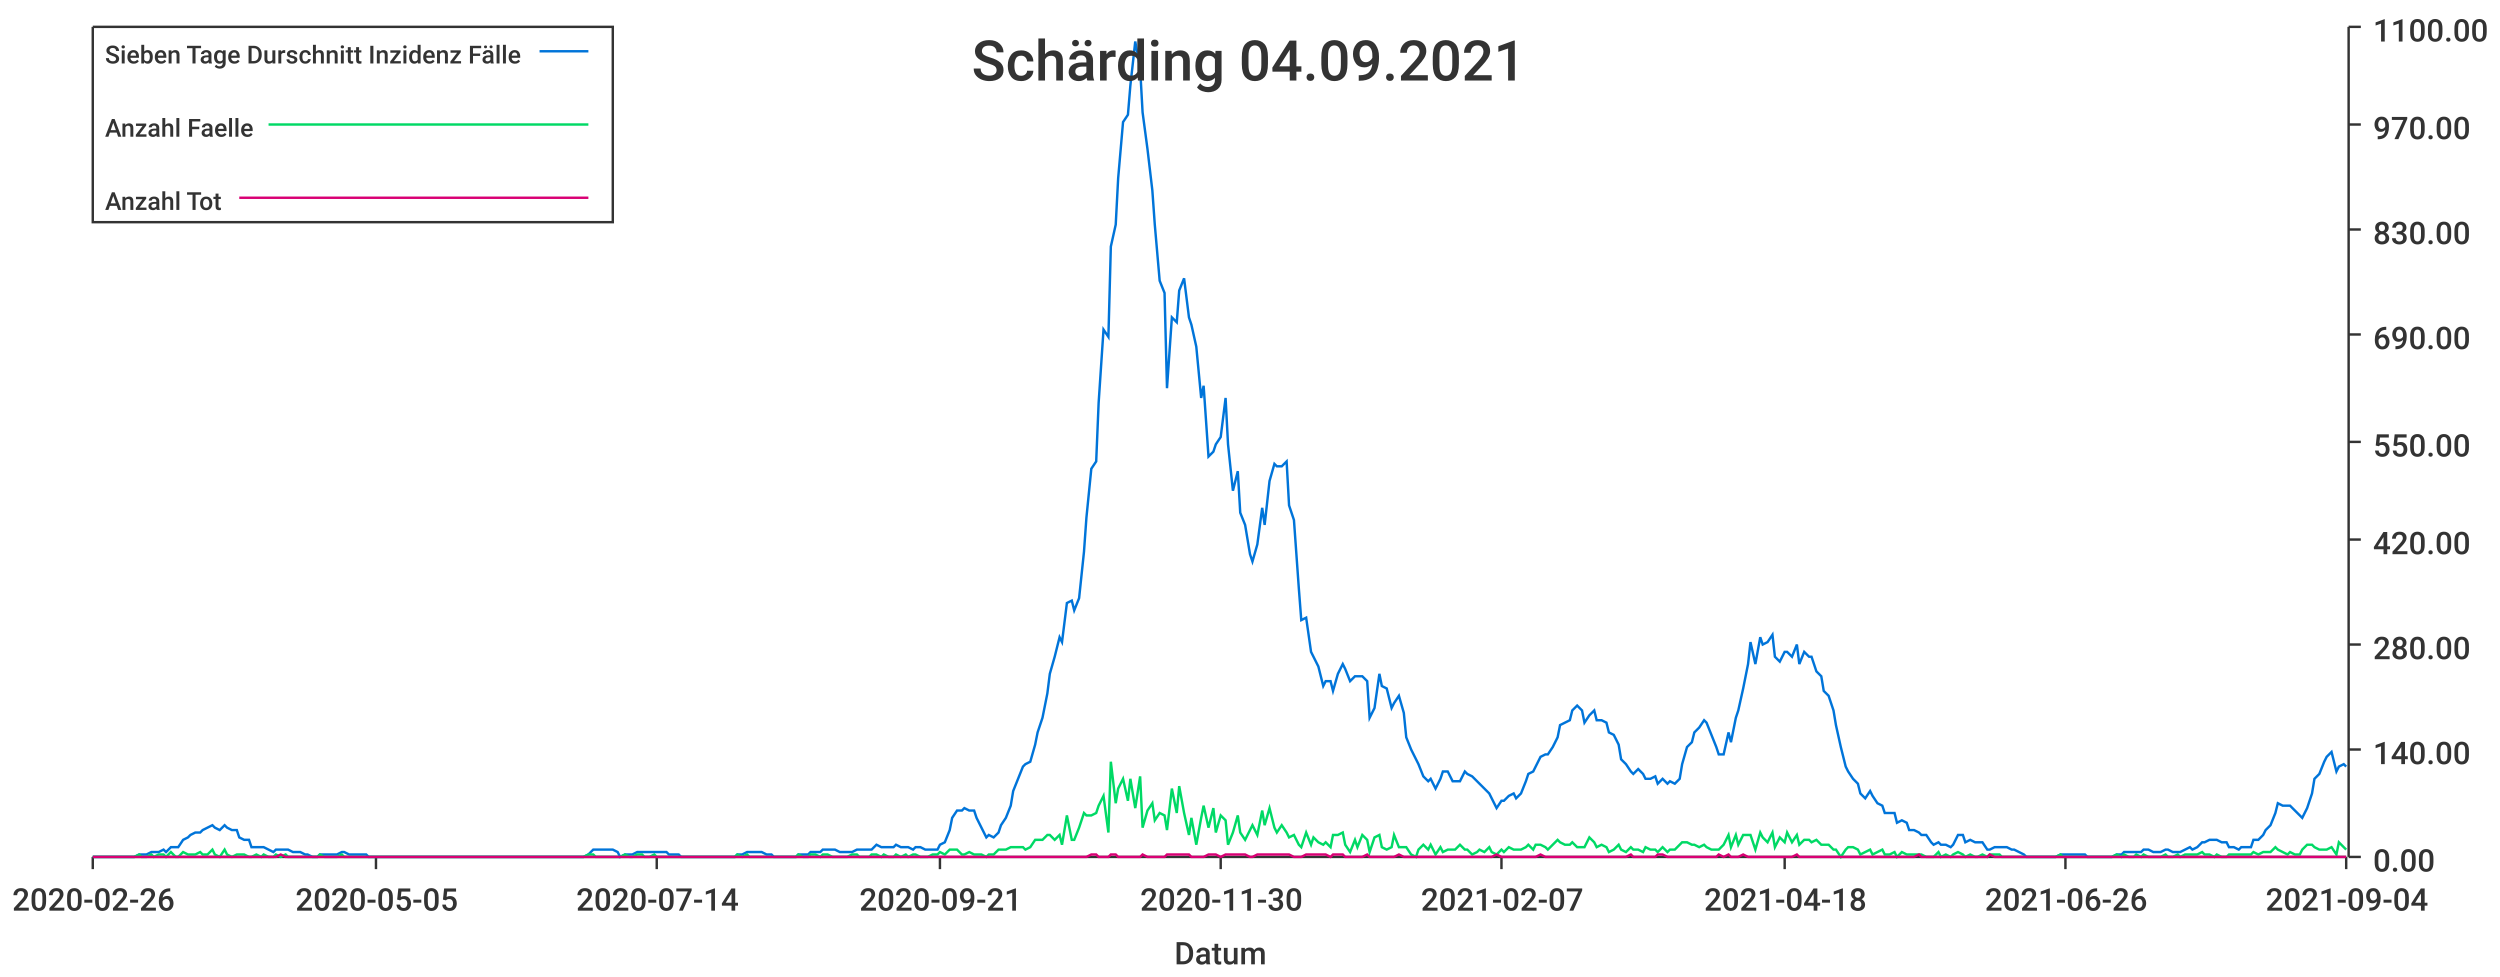
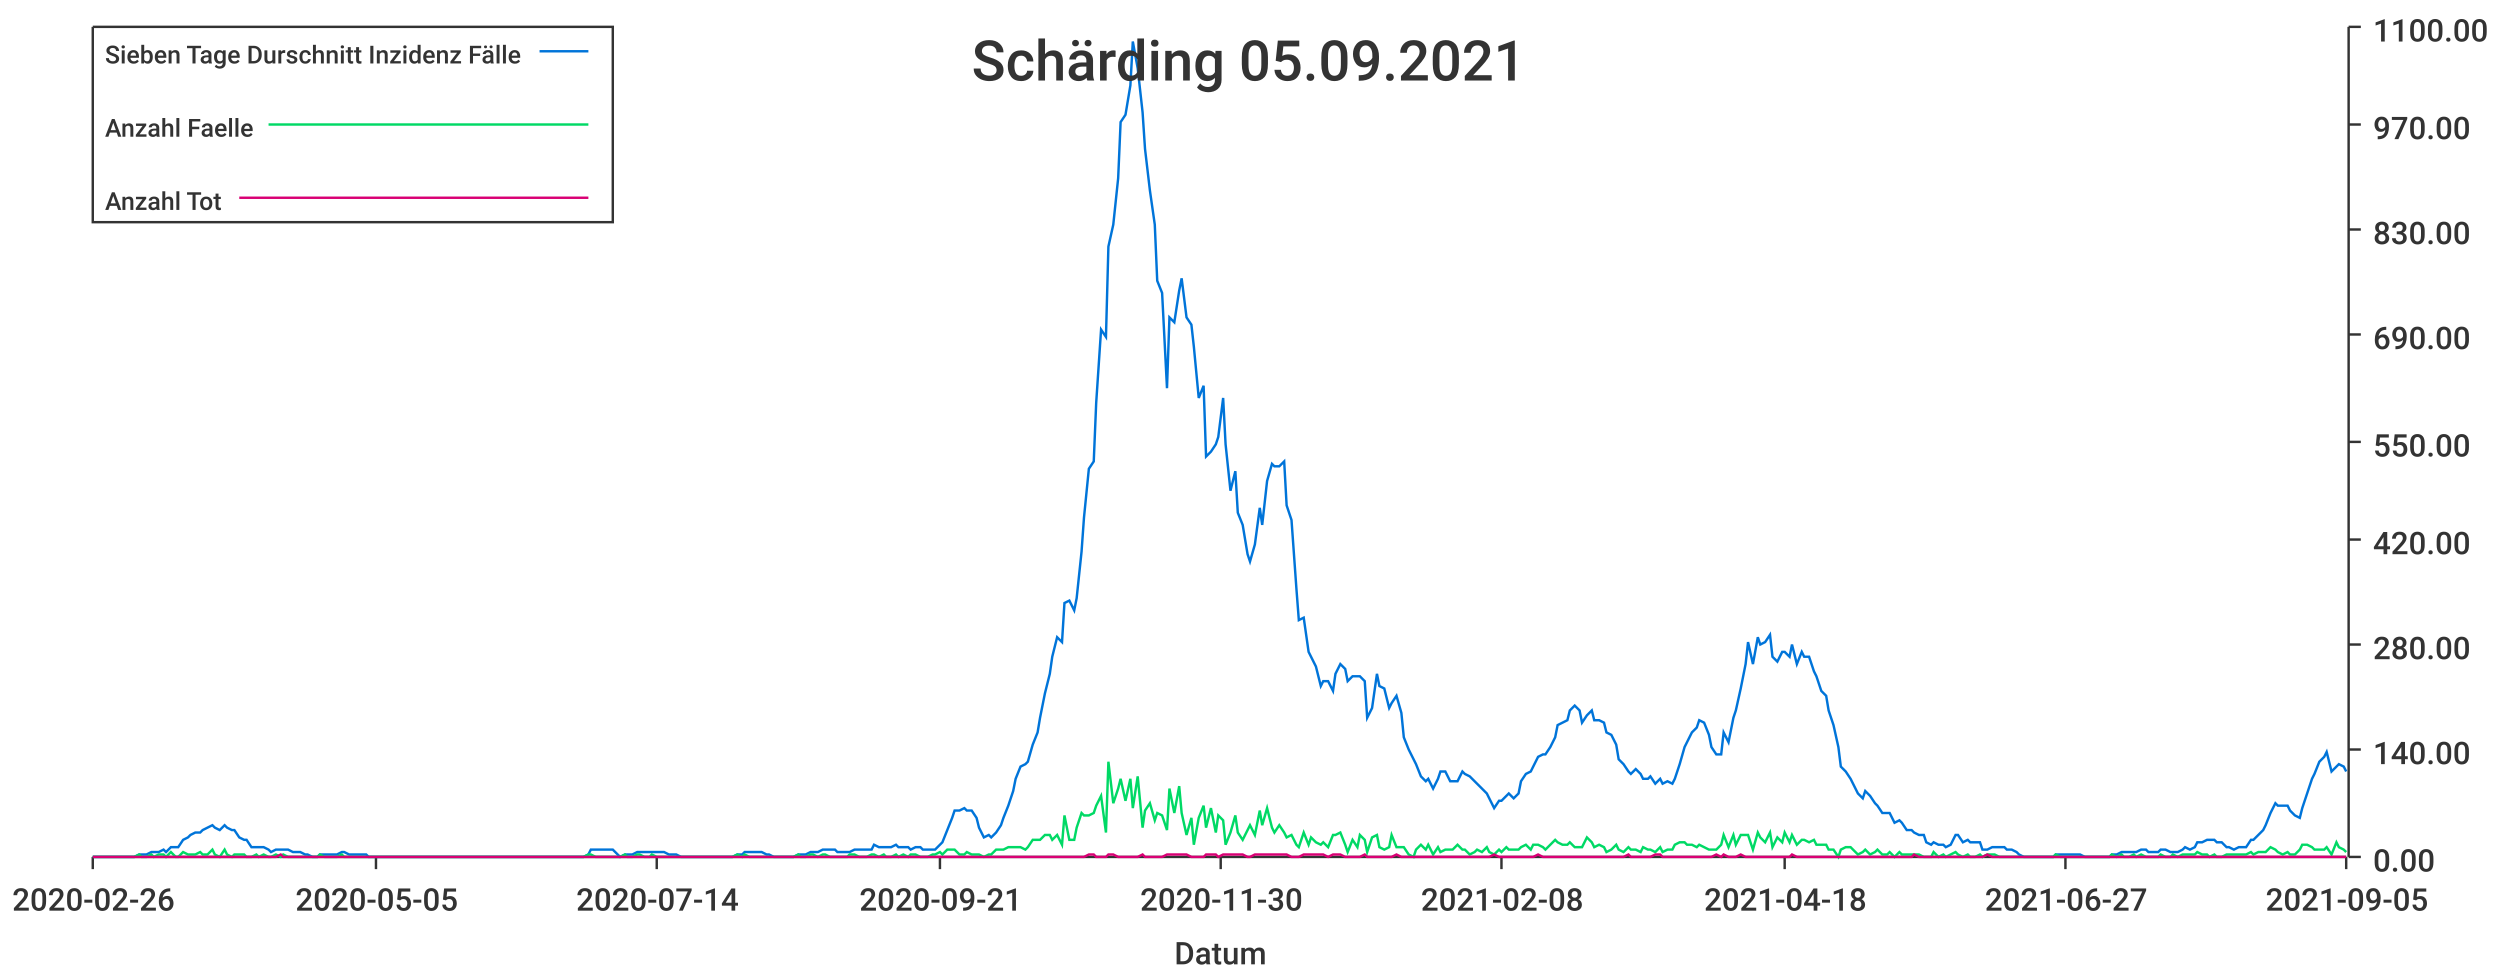
<svg xmlns="http://www.w3.org/2000/svg" width="1024" height="400">\n<path d="M 0 0 L 1024 0 L 1024 400 L 0 400 L 0 0" style="stroke-width:0;stroke:rgba(255,255,255,1.0);fill:rgba(255,255,255,1.0)" />
  <path d="M 38 11 L 961 11 L 961 351 L 38 351 L 38 11" style="stroke-width:0;stroke:rgba(255,255,255,1.0);fill:rgba(255,255,255,1.0)" />
  <path d="M 38 351 L 961 351" style="stroke-width:1;stroke:rgba(51,51,51,1.0);fill:none" />
  <path d="M 38 351 L 38 356" style="stroke-width:1;stroke:rgba(51,51,51,1.0);fill:none" />
  <text x="5" y="373" style="stroke-width:0;stroke:none;fill:rgba(51,51,51,1.0);font-size:12.8px;font-family:'Roboto Medium',sans-serif">2020-02-26</text>
  <path d="M 154 351 L 154 356" style="stroke-width:1;stroke:rgba(51,51,51,1.0);fill:none" />
  <text x="121" y="373" style="stroke-width:0;stroke:none;fill:rgba(51,51,51,1.0);font-size:12.8px;font-family:'Roboto Medium',sans-serif">2020-05-05</text>
  <path d="M 269 351 L 269 356" style="stroke-width:1;stroke:rgba(51,51,51,1.0);fill:none" />
  <text x="236" y="373" style="stroke-width:0;stroke:none;fill:rgba(51,51,51,1.0);font-size:12.8px;font-family:'Roboto Medium',sans-serif">2020-07-14</text>
  <path d="M 385 351 L 385 356" style="stroke-width:1;stroke:rgba(51,51,51,1.0);fill:none" />
  <text x="352" y="373" style="stroke-width:0;stroke:none;fill:rgba(51,51,51,1.0);font-size:12.8px;font-family:'Roboto Medium',sans-serif">2020-09-21</text>
  <path d="M 500 351 L 500 356" style="stroke-width:1;stroke:rgba(51,51,51,1.0);fill:none" />
  <text x="467" y="373" style="stroke-width:0;stroke:none;fill:rgba(51,51,51,1.0);font-size:12.8px;font-family:'Roboto Medium',sans-serif">2020-11-30</text>
  <path d="M 615 351 L 615 356" style="stroke-width:1;stroke:rgba(51,51,51,1.0);fill:none" />
-   <text x="582" y="373" style="stroke-width:0;stroke:none;fill:rgba(51,51,51,1.0);font-size:12.8px;font-family:'Roboto Medium',sans-serif">2021-02-07</text>
+   <text x="582" y="373" style="stroke-width:0;stroke:none;fill:rgba(51,51,51,1.0);font-size:12.8px;font-family:'Roboto Medium',sans-serif">2021-02-08</text>
  <path d="M 731 351 L 731 356" style="stroke-width:1;stroke:rgba(51,51,51,1.0);fill:none" />
  <text x="698" y="373" style="stroke-width:0;stroke:none;fill:rgba(51,51,51,1.0);font-size:12.8px;font-family:'Roboto Medium',sans-serif">2021-04-18</text>
  <path d="M 846 351 L 846 356" style="stroke-width:1;stroke:rgba(51,51,51,1.0);fill:none" />
-   <text x="813" y="373" style="stroke-width:0;stroke:none;fill:rgba(51,51,51,1.0);font-size:12.8px;font-family:'Roboto Medium',sans-serif">2021-06-26</text>
+   <text x="813" y="373" style="stroke-width:0;stroke:none;fill:rgba(51,51,51,1.0);font-size:12.8px;font-family:'Roboto Medium',sans-serif">2021-06-27</text>
  <path d="M 961 351 L 961 356" style="stroke-width:1;stroke:rgba(51,51,51,1.0);fill:none" />
-   <text x="928" y="373" style="stroke-width:0;stroke:none;fill:rgba(51,51,51,1.0);font-size:12.8px;font-family:'Roboto Medium',sans-serif">2021-09-04</text>
+   <text x="928" y="373" style="stroke-width:0;stroke:none;fill:rgba(51,51,51,1.0);font-size:12.8px;font-family:'Roboto Medium',sans-serif">2021-09-05</text>
  <text x="481" y="395" style="stroke-width:0;stroke:none;fill:rgba(51,51,51,1.0);font-size:12.8px;font-family:'Roboto Medium',sans-serif">Datum</text>
  <path d="M 962 351 L 962 11" style="stroke-width:1;stroke:rgba(51,51,51,1.0);fill:none" />
  <path d="M 962 351 L 967 351" style="stroke-width:1;stroke:rgba(51,51,51,1.0);fill:none" />
  <text x="972" y="357" style="stroke-width:0;stroke:none;fill:rgba(51,51,51,1.0);font-size:12.8px;font-family:'Roboto Medium',sans-serif">0.00</text>
  <path d="M 962 307 L 967 307" style="stroke-width:1;stroke:rgba(51,51,51,1.0);fill:none" />
  <text x="972" y="313" style="stroke-width:0;stroke:none;fill:rgba(51,51,51,1.0);font-size:12.8px;font-family:'Roboto Medium',sans-serif">140.00</text>
  <path d="M 962 264 L 967 264" style="stroke-width:1;stroke:rgba(51,51,51,1.0);fill:none" />
  <text x="972" y="270" style="stroke-width:0;stroke:none;fill:rgba(51,51,51,1.0);font-size:12.8px;font-family:'Roboto Medium',sans-serif">280.00</text>
  <path d="M 962 221 L 967 221" style="stroke-width:1;stroke:rgba(51,51,51,1.0);fill:none" />
  <text x="972" y="227" style="stroke-width:0;stroke:none;fill:rgba(51,51,51,1.0);font-size:12.8px;font-family:'Roboto Medium',sans-serif">420.00</text>
  <path d="M 962 181 L 967 181" style="stroke-width:1;stroke:rgba(51,51,51,1.0);fill:none" />
  <text x="972" y="187" style="stroke-width:0;stroke:none;fill:rgba(51,51,51,1.0);font-size:12.8px;font-family:'Roboto Medium',sans-serif">550.00</text>
  <path d="M 962 137 L 967 137" style="stroke-width:1;stroke:rgba(51,51,51,1.0);fill:none" />
  <text x="972" y="143" style="stroke-width:0;stroke:none;fill:rgba(51,51,51,1.0);font-size:12.8px;font-family:'Roboto Medium',sans-serif">690.00</text>
  <path d="M 962 94 L 967 94" style="stroke-width:1;stroke:rgba(51,51,51,1.0);fill:none" />
  <text x="972" y="100" style="stroke-width:0;stroke:none;fill:rgba(51,51,51,1.0);font-size:12.8px;font-family:'Roboto Medium',sans-serif">830.00</text>
  <path d="M 962 51 L 967 51" style="stroke-width:1;stroke:rgba(51,51,51,1.0);fill:none" />
  <text x="972" y="57" style="stroke-width:0;stroke:none;fill:rgba(51,51,51,1.0);font-size:12.8px;font-family:'Roboto Medium',sans-serif">970.00</text>
  <path d="M 962 11 L 967 11" style="stroke-width:1;stroke:rgba(51,51,51,1.0);fill:none" />
  <text x="972" y="17" style="stroke-width:0;stroke:none;fill:rgba(51,51,51,1.0);font-size:12.8px;font-family:'Roboto Medium',sans-serif">1100.00</text>
-   <path d="M 38 351 L 40 351 L 42 351 L 43 351 L 45 351 L 47 351 L 48 351 L 50 351 L 52 351 L 53 351 L 55 351 L 57 350 L 58 350 L 60 350 L 62 349 L 63 349 L 65 349 L 67 348 L 68 349 L 70 347 L 72 347 L 73 347 L 75 344 L 77 343 L 78 342 L 80 341 L 82 341 L 83 340 L 85 339 L 87 338 L 88 339 L 90 340 L 92 338 L 93 339 L 95 340 L 97 340 L 98 343 L 100 344 L 102 344 L 103 347 L 105 347 L 107 347 L 108 347 L 110 348 L 112 349 L 113 348 L 115 348 L 117 348 L 118 348 L 120 349 L 122 349 L 123 349 L 125 350 L 126 350 L 128 351 L 130 351 L 131 350 L 133 350 L 135 350 L 136 350 L 138 350 L 140 349 L 141 349 L 143 350 L 145 350 L 146 350 L 148 350 L 150 350 L 151 351 L 153 351 L 155 351 L 156 351 L 158 351 L 160 351 L 161 351 L 163 351 L 165 351 L 166 351 L 168 351 L 170 351 L 171 351 L 173 351 L 175 351 L 176 351 L 178 351 L 180 351 L 181 351 L 183 351 L 185 351 L 186 351 L 188 351 L 190 351 L 191 351 L 193 351 L 195 351 L 196 351 L 198 351 L 200 351 L 201 351 L 203 351 L 205 351 L 206 351 L 208 351 L 209 351 L 211 351 L 213 351 L 214 351 L 216 351 L 218 351 L 219 351 L 221 351 L 223 351 L 224 351 L 226 351 L 228 351 L 229 351 L 231 351 L 233 351 L 234 351 L 236 351 L 238 351 L 239 351 L 241 350 L 243 348 L 244 348 L 246 348 L 248 348 L 249 348 L 251 348 L 253 349 L 254 351 L 256 350 L 258 350 L 259 350 L 261 349 L 263 349 L 264 349 L 266 349 L 268 349 L 269 349 L 271 349 L 273 349 L 274 350 L 276 350 L 278 350 L 279 351 L 281 351 L 283 351 L 284 351 L 286 351 L 288 351 L 289 351 L 291 351 L 292 351 L 294 351 L 296 351 L 297 351 L 299 351 L 301 351 L 302 350 L 304 350 L 306 349 L 307 349 L 309 349 L 311 349 L 312 349 L 314 350 L 316 350 L 317 351 L 319 351 L 321 351 L 322 351 L 324 351 L 326 351 L 327 350 L 329 350 L 331 350 L 332 349 L 334 349 L 336 349 L 337 348 L 339 348 L 341 348 L 342 348 L 344 349 L 346 349 L 347 349 L 349 349 L 351 348 L 352 348 L 354 348 L 356 348 L 357 348 L 359 346 L 361 347 L 362 347 L 364 347 L 366 347 L 367 346 L 369 347 L 371 347 L 372 347 L 374 348 L 375 347 L 377 347 L 379 348 L 380 348 L 382 348 L 384 348 L 385 346 L 387 345 L 389 340 L 390 335 L 392 332 L 394 332 L 395 331 L 397 332 L 399 332 L 400 335 L 402 339 L 404 343 L 405 342 L 407 343 L 409 341 L 410 338 L 412 335 L 414 330 L 415 324 L 417 319 L 419 314 L 420 313 L 422 312 L 424 305 L 425 300 L 427 294 L 429 284 L 430 276 L 432 269 L 434 261 L 435 263 L 437 247 L 439 246 L 440 250 L 442 245 L 444 226 L 445 212 L 447 192 L 449 189 L 450 165 L 452 135 L 454 138 L 455 101 L 457 92 L 458 73 L 460 50 L 462 47 L 463 35 L 465 17 L 467 28 L 468 46 L 470 61 L 472 78 L 473 92 L 475 115 L 477 120 L 478 159 L 480 130 L 482 132 L 483 119 L 485 114 L 487 130 L 488 133 L 490 142 L 492 163 L 493 158 L 495 187 L 497 185 L 498 182 L 500 179 L 502 163 L 503 182 L 505 201 L 507 193 L 508 210 L 510 215 L 512 227 L 513 230 L 515 223 L 517 208 L 518 215 L 520 197 L 522 190 L 523 191 L 525 191 L 527 189 L 528 207 L 530 213 L 532 241 L 533 254 L 535 253 L 537 267 L 538 269 L 540 273 L 542 281 L 543 279 L 545 279 L 546 283 L 548 276 L 550 272 L 551 274 L 553 279 L 555 277 L 556 277 L 558 277 L 560 279 L 561 294 L 563 290 L 565 276 L 566 281 L 568 282 L 570 290 L 571 288 L 573 285 L 575 292 L 576 302 L 578 307 L 580 311 L 581 313 L 583 318 L 585 320 L 586 319 L 588 323 L 590 319 L 591 316 L 593 316 L 595 320 L 596 320 L 598 320 L 600 316 L 601 317 L 603 318 L 605 320 L 606 321 L 608 323 L 610 325 L 611 327 L 613 331 L 615 328 L 616 328 L 618 326 L 620 325 L 621 327 L 623 325 L 625 320 L 626 317 L 628 316 L 629 314 L 631 310 L 633 309 L 634 309 L 636 306 L 638 302 L 639 297 L 641 296 L 643 295 L 644 291 L 646 289 L 648 291 L 649 296 L 651 293 L 653 291 L 654 295 L 656 295 L 658 296 L 659 300 L 661 301 L 663 305 L 664 311 L 666 313 L 668 316 L 669 317 L 671 315 L 673 317 L 674 319 L 676 319 L 678 318 L 679 321 L 681 319 L 683 321 L 684 320 L 686 321 L 688 319 L 689 313 L 691 306 L 693 304 L 694 300 L 696 298 L 698 295 L 699 296 L 701 301 L 703 306 L 704 309 L 706 309 L 708 300 L 709 304 L 711 294 L 712 291 L 714 282 L 716 272 L 717 263 L 719 272 L 721 261 L 722 264 L 724 263 L 726 260 L 727 269 L 729 271 L 731 267 L 732 267 L 734 269 L 736 264 L 737 272 L 739 267 L 741 269 L 742 269 L 744 275 L 746 277 L 747 283 L 749 285 L 751 291 L 752 297 L 754 306 L 756 314 L 757 316 L 759 319 L 761 321 L 762 325 L 764 327 L 766 324 L 767 326 L 769 329 L 771 330 L 772 333 L 774 333 L 776 333 L 777 337 L 779 336 L 781 337 L 782 340 L 784 340 L 786 341 L 787 342 L 789 342 L 791 345 L 792 346 L 794 345 L 795 346 L 797 346 L 799 347 L 800 346 L 802 342 L 804 342 L 805 345 L 807 344 L 809 345 L 810 345 L 812 345 L 814 348 L 815 348 L 817 347 L 819 347 L 820 347 L 822 347 L 824 348 L 825 348 L 827 349 L 829 350 L 830 351 L 832 351 L 834 351 L 835 351 L 837 351 L 839 351 L 840 351 L 842 351 L 844 350 L 845 350 L 847 350 L 849 350 L 850 350 L 852 350 L 854 350 L 855 351 L 857 351 L 859 351 L 860 351 L 862 351 L 864 351 L 865 351 L 867 350 L 869 350 L 870 349 L 872 349 L 874 349 L 875 349 L 877 349 L 878 348 L 880 348 L 882 349 L 883 349 L 885 349 L 887 348 L 888 348 L 890 349 L 892 349 L 893 349 L 895 348 L 897 347 L 898 348 L 900 347 L 902 345 L 903 345 L 905 344 L 907 344 L 908 344 L 910 345 L 912 345 L 913 347 L 915 347 L 917 348 L 918 347 L 920 347 L 922 347 L 923 344 L 925 344 L 927 342 L 928 340 L 930 338 L 932 333 L 933 329 L 935 330 L 937 330 L 938 330 L 940 332 L 942 334 L 943 335 L 945 331 L 947 325 L 948 319 L 950 317 L 952 312 L 953 310 L 955 308 L 957 316 L 958 314 L 960 313 L 961 314" style="stroke-width:1;stroke:rgba(0,116,217,1.0);fill:none" />
-   <path d="M 38 351 L 40 351 L 42 351 L 43 351 L 45 351 L 47 351 L 48 351 L 50 351 L 52 351 L 53 351 L 55 351 L 57 350 L 58 351 L 60 351 L 62 350 L 63 351 L 65 350 L 67 350 L 68 351 L 70 349 L 72 351 L 73 351 L 75 349 L 77 350 L 78 350 L 80 350 L 82 349 L 83 350 L 85 350 L 87 348 L 88 350 L 90 351 L 92 348 L 93 350 L 95 351 L 97 350 L 98 350 L 100 350 L 102 351 L 103 351 L 105 350 L 107 351 L 108 350 L 110 351 L 112 351 L 113 350 L 115 351 L 117 350 L 118 351 L 120 351 L 122 351 L 123 351 L 125 351 L 126 351 L 128 351 L 130 351 L 131 350 L 133 351 L 135 351 L 136 351 L 138 351 L 140 350 L 141 351 L 143 351 L 145 351 L 146 351 L 148 351 L 150 351 L 151 351 L 153 351 L 155 351 L 156 351 L 158 351 L 160 351 L 161 351 L 163 351 L 165 351 L 166 351 L 168 351 L 170 351 L 171 351 L 173 351 L 175 351 L 176 351 L 178 351 L 180 351 L 181 351 L 183 351 L 185 351 L 186 351 L 188 351 L 190 351 L 191 351 L 193 351 L 195 351 L 196 351 L 198 351 L 200 351 L 201 351 L 203 351 L 205 351 L 206 351 L 208 351 L 209 351 L 211 351 L 213 351 L 214 351 L 216 351 L 218 351 L 219 351 L 221 351 L 223 351 L 224 351 L 226 351 L 228 351 L 229 351 L 231 351 L 233 351 L 234 351 L 236 351 L 238 351 L 239 351 L 241 350 L 243 350 L 244 351 L 246 351 L 248 351 L 249 351 L 251 351 L 253 351 L 254 351 L 256 350 L 258 351 L 259 351 L 261 350 L 263 350 L 264 351 L 266 351 L 268 350 L 269 351 L 271 351 L 273 351 L 274 351 L 276 351 L 278 351 L 279 351 L 281 351 L 283 351 L 284 351 L 286 351 L 288 351 L 289 351 L 291 351 L 292 351 L 294 351 L 296 351 L 297 351 L 299 351 L 301 351 L 302 350 L 304 351 L 306 350 L 307 351 L 309 351 L 311 351 L 312 351 L 314 351 L 316 351 L 317 351 L 319 351 L 321 351 L 322 351 L 324 351 L 326 351 L 327 350 L 329 351 L 331 351 L 332 350 L 334 350 L 336 351 L 337 350 L 339 350 L 341 351 L 342 351 L 344 351 L 346 351 L 347 351 L 349 350 L 351 350 L 352 351 L 354 351 L 356 351 L 357 350 L 359 350 L 361 351 L 362 350 L 364 351 L 366 351 L 367 350 L 369 351 L 371 350 L 372 351 L 374 350 L 375 350 L 377 351 L 379 351 L 380 351 L 382 350 L 384 350 L 385 349 L 387 350 L 389 348 L 390 348 L 392 348 L 394 350 L 395 350 L 397 349 L 399 350 L 400 350 L 402 350 L 404 351 L 405 350 L 407 350 L 409 348 L 410 348 L 412 348 L 414 347 L 415 347 L 417 347 L 419 347 L 420 348 L 422 347 L 424 344 L 425 344 L 427 344 L 429 342 L 430 342 L 432 344 L 434 342 L 435 346 L 437 334 L 439 344 L 440 344 L 442 339 L 444 333 L 445 334 L 447 334 L 449 333 L 450 330 L 452 326 L 454 341 L 455 312 L 457 329 L 458 323 L 460 319 L 462 328 L 463 319 L 465 331 L 467 318 L 468 339 L 470 332 L 472 329 L 473 336 L 475 333 L 477 334 L 478 340 L 480 323 L 482 333 L 483 322 L 485 333 L 487 342 L 488 335 L 490 346 L 492 335 L 493 330 L 495 339 L 497 331 L 498 341 L 500 334 L 502 336 L 503 346 L 505 341 L 507 334 L 508 341 L 510 344 L 512 340 L 513 338 L 515 342 L 517 332 L 518 338 L 520 331 L 522 339 L 523 341 L 525 338 L 527 341 L 528 343 L 530 342 L 532 346 L 533 347 L 535 341 L 537 346 L 538 343 L 540 345 L 542 346 L 543 345 L 545 347 L 546 342 L 548 342 L 550 341 L 551 346 L 553 349 L 555 344 L 556 347 L 558 342 L 560 344 L 561 349 L 563 343 L 565 342 L 566 347 L 568 348 L 570 347 L 571 342 L 573 347 L 575 347 L 576 347 L 578 350 L 580 351 L 581 348 L 583 346 L 585 348 L 586 346 L 588 350 L 590 347 L 591 349 L 593 348 L 595 348 L 596 348 L 598 346 L 600 348 L 601 348 L 603 350 L 605 349 L 606 348 L 608 349 L 610 347 L 611 349 L 613 350 L 615 348 L 616 349 L 618 347 L 620 348 L 621 348 L 623 348 L 625 347 L 626 346 L 628 348 L 629 346 L 631 346 L 633 347 L 634 348 L 636 346 L 638 344 L 639 345 L 641 346 L 643 346 L 644 345 L 646 347 L 648 347 L 649 347 L 651 343 L 653 345 L 654 347 L 656 346 L 658 347 L 659 349 L 661 348 L 663 346 L 664 348 L 666 349 L 668 347 L 669 348 L 671 348 L 673 349 L 674 347 L 676 348 L 678 348 L 679 349 L 681 347 L 683 349 L 684 348 L 686 348 L 688 346 L 689 345 L 691 345 L 693 346 L 694 346 L 696 347 L 698 346 L 699 347 L 701 348 L 703 348 L 704 348 L 706 346 L 708 342 L 709 347 L 711 342 L 712 346 L 714 342 L 716 342 L 717 342 L 719 348 L 721 341 L 722 343 L 724 345 L 726 341 L 727 347 L 729 343 L 731 345 L 732 341 L 734 345 L 736 342 L 737 346 L 739 344 L 741 344 L 742 345 L 744 344 L 746 346 L 747 346 L 749 346 L 751 348 L 752 348 L 754 351 L 756 348 L 757 347 L 759 347 L 761 348 L 762 350 L 764 349 L 766 348 L 767 350 L 769 349 L 771 348 L 772 350 L 774 350 L 776 349 L 777 351 L 779 349 L 781 350 L 782 350 L 784 350 L 786 350 L 787 350 L 789 351 L 791 351 L 792 351 L 794 349 L 795 351 L 797 350 L 799 351 L 800 350 L 802 349 L 804 350 L 805 351 L 807 350 L 809 351 L 810 351 L 812 350 L 814 351 L 815 350 L 817 350 L 819 350 L 820 351 L 822 351 L 824 351 L 825 351 L 827 351 L 829 351 L 830 351 L 832 351 L 834 351 L 835 351 L 837 351 L 839 351 L 840 351 L 842 351 L 844 350 L 845 351 L 847 351 L 849 351 L 850 351 L 852 351 L 854 351 L 855 351 L 857 351 L 859 351 L 860 351 L 862 351 L 864 351 L 865 351 L 867 350 L 869 351 L 870 350 L 872 351 L 874 351 L 875 350 L 877 351 L 878 350 L 880 351 L 882 351 L 883 351 L 885 351 L 887 350 L 888 351 L 890 351 L 892 350 L 893 351 L 895 350 L 897 350 L 898 350 L 900 350 L 902 349 L 903 350 L 905 350 L 907 351 L 908 350 L 910 351 L 912 351 L 913 350 L 915 350 L 917 350 L 918 350 L 920 350 L 922 350 L 923 349 L 925 350 L 927 349 L 928 349 L 930 349 L 932 347 L 933 348 L 935 349 L 937 350 L 938 349 L 940 350 L 942 350 L 943 348 L 945 346 L 947 346 L 948 347 L 950 348 L 952 348 L 953 348 L 955 347 L 957 350 L 958 345 L 960 347 L 961 348" style="stroke-width:1;stroke:rgba(0,217,101,1.0);fill:none" />
-   <path d="M 38 351 L 40 351 L 42 351 L 43 351 L 45 351 L 47 351 L 48 351 L 50 351 L 52 351 L 53 351 L 55 351 L 57 351 L 58 351 L 60 351 L 62 351 L 63 351 L 65 351 L 67 351 L 68 351 L 70 351 L 72 351 L 73 351 L 75 351 L 77 351 L 78 351 L 80 351 L 82 351 L 83 351 L 85 351 L 87 351 L 88 351 L 90 351 L 92 351 L 93 351 L 95 351 L 97 351 L 98 351 L 100 351 L 102 351 L 103 351 L 105 351 L 107 351 L 108 351 L 110 351 L 112 351 L 113 351 L 115 350 L 117 351 L 118 351 L 120 351 L 122 351 L 123 351 L 125 351 L 126 351 L 128 351 L 130 351 L 131 351 L 133 351 L 135 351 L 136 351 L 138 351 L 140 351 L 141 351 L 143 351 L 145 351 L 146 351 L 148 351 L 150 351 L 151 351 L 153 351 L 155 351 L 156 351 L 158 351 L 160 351 L 161 351 L 163 351 L 165 351 L 166 351 L 168 351 L 170 351 L 171 351 L 173 351 L 175 351 L 176 351 L 178 351 L 180 351 L 181 351 L 183 351 L 185 351 L 186 351 L 188 351 L 190 351 L 191 351 L 193 351 L 195 351 L 196 351 L 198 351 L 200 351 L 201 351 L 203 351 L 205 351 L 206 351 L 208 351 L 209 351 L 211 351 L 213 351 L 214 351 L 216 351 L 218 351 L 219 351 L 221 351 L 223 351 L 224 351 L 226 351 L 228 351 L 229 351 L 231 351 L 233 351 L 234 351 L 236 351 L 238 351 L 239 351 L 241 351 L 243 351 L 244 351 L 246 351 L 248 351 L 249 351 L 251 351 L 253 351 L 254 351 L 256 351 L 258 351 L 259 351 L 261 351 L 263 351 L 264 351 L 266 351 L 268 351 L 269 351 L 271 351 L 273 351 L 274 351 L 276 351 L 278 351 L 279 351 L 281 351 L 283 351 L 284 351 L 286 351 L 288 351 L 289 351 L 291 351 L 292 351 L 294 351 L 296 351 L 297 351 L 299 351 L 301 351 L 302 351 L 304 351 L 306 351 L 307 351 L 309 351 L 311 351 L 312 351 L 314 351 L 316 351 L 317 351 L 319 351 L 321 351 L 322 351 L 324 351 L 326 351 L 327 351 L 329 351 L 331 351 L 332 351 L 334 351 L 336 351 L 337 351 L 339 351 L 341 351 L 342 351 L 344 351 L 346 351 L 347 351 L 349 351 L 351 351 L 352 351 L 354 351 L 356 351 L 357 351 L 359 351 L 361 351 L 362 351 L 364 351 L 366 351 L 367 351 L 369 351 L 371 351 L 372 351 L 374 351 L 375 351 L 377 351 L 379 351 L 380 351 L 382 351 L 384 351 L 385 351 L 387 351 L 389 351 L 390 351 L 392 351 L 394 351 L 395 351 L 397 351 L 399 351 L 400 351 L 402 351 L 404 351 L 405 351 L 407 351 L 409 351 L 410 351 L 412 351 L 414 351 L 415 351 L 417 351 L 419 351 L 420 351 L 422 351 L 424 351 L 425 351 L 427 351 L 429 351 L 430 351 L 432 351 L 434 351 L 435 351 L 437 351 L 439 351 L 440 351 L 442 351 L 444 351 L 445 351 L 447 350 L 449 350 L 450 351 L 452 351 L 454 351 L 455 350 L 457 350 L 458 351 L 460 351 L 462 351 L 463 351 L 465 351 L 467 351 L 468 350 L 470 351 L 472 351 L 473 351 L 475 351 L 477 351 L 478 350 L 480 350 L 482 350 L 483 350 L 485 350 L 487 350 L 488 351 L 490 351 L 492 351 L 493 351 L 495 350 L 497 350 L 498 350 L 500 351 L 502 350 L 503 350 L 505 350 L 507 350 L 508 350 L 510 350 L 512 351 L 513 351 L 515 350 L 517 350 L 518 350 L 520 350 L 522 350 L 523 350 L 525 350 L 527 350 L 528 350 L 530 351 L 532 351 L 533 351 L 535 350 L 537 350 L 538 350 L 540 350 L 542 350 L 543 350 L 545 351 L 546 350 L 548 350 L 550 350 L 551 351 L 553 351 L 555 351 L 556 351 L 558 351 L 560 350 L 561 351 L 563 351 L 565 351 L 566 351 L 568 351 L 570 351 L 571 351 L 573 350 L 575 351 L 576 351 L 578 351 L 580 351 L 581 351 L 583 351 L 585 351 L 586 351 L 588 351 L 590 351 L 591 351 L 593 351 L 595 351 L 596 351 L 598 351 L 600 351 L 601 351 L 603 351 L 605 351 L 606 351 L 608 351 L 610 351 L 611 351 L 613 350 L 615 351 L 616 351 L 618 351 L 620 351 L 621 351 L 623 351 L 625 351 L 626 351 L 628 351 L 629 351 L 631 350 L 633 351 L 634 351 L 636 351 L 638 351 L 639 351 L 641 351 L 643 351 L 644 351 L 646 351 L 648 351 L 649 351 L 651 351 L 653 351 L 654 351 L 656 351 L 658 351 L 659 351 L 661 351 L 663 351 L 664 351 L 666 351 L 668 350 L 669 351 L 671 351 L 673 351 L 674 351 L 676 351 L 678 351 L 679 350 L 681 350 L 683 351 L 684 351 L 686 351 L 688 351 L 689 351 L 691 351 L 693 351 L 694 351 L 696 351 L 698 351 L 699 351 L 701 351 L 703 351 L 704 350 L 706 351 L 708 350 L 709 351 L 711 351 L 712 351 L 714 350 L 716 351 L 717 351 L 719 351 L 721 351 L 722 351 L 724 351 L 726 351 L 727 351 L 729 351 L 731 351 L 732 351 L 734 351 L 736 350 L 737 351 L 739 351 L 741 351 L 742 351 L 744 351 L 746 351 L 747 351 L 749 351 L 751 351 L 752 351 L 754 351 L 756 351 L 757 351 L 759 351 L 761 351 L 762 351 L 764 351 L 766 351 L 767 351 L 769 351 L 771 351 L 772 351 L 774 351 L 776 351 L 777 351 L 779 351 L 781 351 L 782 351 L 784 351 L 786 350 L 787 351 L 789 351 L 791 351 L 792 351 L 794 351 L 795 351 L 797 351 L 799 351 L 800 351 L 802 351 L 804 351 L 805 351 L 807 351 L 809 351 L 810 351 L 812 351 L 814 351 L 815 350 L 817 351 L 819 351 L 820 351 L 822 351 L 824 351 L 825 351 L 827 351 L 829 351 L 830 351 L 832 351 L 834 351 L 835 351 L 837 351 L 839 351 L 840 351 L 842 351 L 844 351 L 845 351 L 847 351 L 849 351 L 850 351 L 852 351 L 854 351 L 855 351 L 857 351 L 859 351 L 860 351 L 862 351 L 864 351 L 865 351 L 867 351 L 869 351 L 870 351 L 872 351 L 874 351 L 875 351 L 877 351 L 878 351 L 880 351 L 882 351 L 883 351 L 885 351 L 887 351 L 888 351 L 890 351 L 892 351 L 893 351 L 895 351 L 897 351 L 898 351 L 900 351 L 902 351 L 903 351 L 905 351 L 907 351 L 908 351 L 910 351 L 912 351 L 913 351 L 915 351 L 917 351 L 918 351 L 920 351 L 922 351 L 923 351 L 925 351 L 927 351 L 928 351 L 930 351 L 932 351 L 933 351 L 935 351 L 937 351 L 938 351 L 940 351 L 942 351 L 943 351 L 945 351 L 947 351 L 948 351 L 950 351 L 952 351 L 953 351 L 955 351 L 957 351 L 958 351 L 960 351 L 961 351" style="stroke-width:1;stroke:rgba(217,0,116,1.0);fill:none" />
-   <text x="398" y="33" style="stroke-width:0;stroke:none;fill:rgba(51,51,51,1.0);font-size:23.0px;font-family:'Roboto Medium',sans-serif">Schärding 04.09.2021</text>
+   <path d="M 38 351 L 40 351 L 42 351 L 43 351 L 45 351 L 47 351 L 48 351 L 50 351 L 52 351 L 53 351 L 55 351 L 57 350 L 58 350 L 60 350 L 62 349 L 63 349 L 65 349 L 67 348 L 68 349 L 70 347 L 72 347 L 73 347 L 75 344 L 77 343 L 78 342 L 80 341 L 82 341 L 83 340 L 85 339 L 87 338 L 88 339 L 90 340 L 92 338 L 93 339 L 95 340 L 96 340 L 98 343 L 100 344 L 101 344 L 103 347 L 105 347 L 106 347 L 108 347 L 110 348 L 111 349 L 113 348 L 115 348 L 116 348 L 118 348 L 120 349 L 121 349 L 123 349 L 125 350 L 126 350 L 128 351 L 130 351 L 131 350 L 133 350 L 135 350 L 136 350 L 138 350 L 140 349 L 141 349 L 143 350 L 145 350 L 146 350 L 148 350 L 150 350 L 151 351 L 153 351 L 154 351 L 156 351 L 158 351 L 159 351 L 161 351 L 163 351 L 164 351 L 166 351 L 168 351 L 169 351 L 171 351 L 173 351 L 174 351 L 176 351 L 178 351 L 179 351 L 181 351 L 183 351 L 184 351 L 186 351 L 188 351 L 189 351 L 191 351 L 193 351 L 194 351 L 196 351 L 198 351 L 199 351 L 201 351 L 203 351 L 204 351 L 206 351 L 208 351 L 209 351 L 211 351 L 212 351 L 214 351 L 216 351 L 217 351 L 219 351 L 221 351 L 222 351 L 224 351 L 226 351 L 227 351 L 229 351 L 231 351 L 232 351 L 234 351 L 236 351 L 237 351 L 239 351 L 241 350 L 242 348 L 244 348 L 246 348 L 247 348 L 249 348 L 251 348 L 252 349 L 254 351 L 256 350 L 257 350 L 259 350 L 261 349 L 262 349 L 264 349 L 266 349 L 267 349 L 269 349 L 270 349 L 272 349 L 274 350 L 275 350 L 277 350 L 279 351 L 280 351 L 282 351 L 284 351 L 285 351 L 287 351 L 289 351 L 290 351 L 292 351 L 294 351 L 295 351 L 297 351 L 299 351 L 300 351 L 302 350 L 304 350 L 305 349 L 307 349 L 309 349 L 310 349 L 312 349 L 314 350 L 315 350 L 317 351 L 319 351 L 320 351 L 322 351 L 324 351 L 325 351 L 327 350 L 328 350 L 330 350 L 332 349 L 333 349 L 335 349 L 337 348 L 338 348 L 340 348 L 342 348 L 343 349 L 345 349 L 347 349 L 348 349 L 350 348 L 352 348 L 353 348 L 355 348 L 357 348 L 358 346 L 360 347 L 362 347 L 363 347 L 365 347 L 367 346 L 368 347 L 370 347 L 372 347 L 373 348 L 375 347 L 377 347 L 378 348 L 380 348 L 382 348 L 383 348 L 385 346 L 386 345 L 388 340 L 390 335 L 391 332 L 393 332 L 395 331 L 396 332 L 398 332 L 400 335 L 401 339 L 403 343 L 405 342 L 406 343 L 408 341 L 410 338 L 411 335 L 413 330 L 415 324 L 416 319 L 418 314 L 420 313 L 421 312 L 423 305 L 425 300 L 426 294 L 428 284 L 430 276 L 431 269 L 433 261 L 435 263 L 436 247 L 438 246 L 440 250 L 441 245 L 443 226 L 444 212 L 446 192 L 448 189 L 449 165 L 451 135 L 453 138 L 454 101 L 456 92 L 458 73 L 459 50 L 461 47 L 463 35 L 464 17 L 466 28 L 468 46 L 469 61 L 471 78 L 473 92 L 474 115 L 476 120 L 478 159 L 479 130 L 481 132 L 483 119 L 484 114 L 486 130 L 488 133 L 489 142 L 491 163 L 493 158 L 494 187 L 496 185 L 498 182 L 499 179 L 501 163 L 502 182 L 504 201 L 506 193 L 507 210 L 509 215 L 511 227 L 512 230 L 514 223 L 516 208 L 517 215 L 519 197 L 521 190 L 522 191 L 524 191 L 526 189 L 527 207 L 529 213 L 531 241 L 532 254 L 534 253 L 536 267 L 537 269 L 539 273 L 541 281 L 542 279 L 544 279 L 546 283 L 547 276 L 549 272 L 551 274 L 552 279 L 554 277 L 556 277 L 557 277 L 559 279 L 560 294 L 562 290 L 564 276 L 565 281 L 567 282 L 569 290 L 570 288 L 572 285 L 574 292 L 575 302 L 577 307 L 579 311 L 580 313 L 582 318 L 584 320 L 585 319 L 587 323 L 589 319 L 590 316 L 592 316 L 594 320 L 595 320 L 597 320 L 599 316 L 600 317 L 602 318 L 604 320 L 605 321 L 607 323 L 609 325 L 610 327 L 612 331 L 614 328 L 615 328 L 617 326 L 618 325 L 620 327 L 622 325 L 623 320 L 625 317 L 627 316 L 628 314 L 630 310 L 632 309 L 633 309 L 635 306 L 637 302 L 638 297 L 640 296 L 642 295 L 643 291 L 645 289 L 647 291 L 648 296 L 650 293 L 652 291 L 653 295 L 655 295 L 657 296 L 658 300 L 660 301 L 662 305 L 663 311 L 665 313 L 667 316 L 668 317 L 670 315 L 672 317 L 673 319 L 675 319 L 676 318 L 678 321 L 680 319 L 681 321 L 683 320 L 685 321 L 686 319 L 688 313 L 690 306 L 691 304 L 693 300 L 695 298 L 696 295 L 698 296 L 700 301 L 701 306 L 703 309 L 705 309 L 706 300 L 708 304 L 710 294 L 711 291 L 713 282 L 715 272 L 716 263 L 718 272 L 720 261 L 721 264 L 723 263 L 725 260 L 726 269 L 728 271 L 730 267 L 731 267 L 733 269 L 734 264 L 736 272 L 738 267 L 739 269 L 741 269 L 743 275 L 744 277 L 746 283 L 748 285 L 749 291 L 751 297 L 753 306 L 754 314 L 756 316 L 758 319 L 759 321 L 761 325 L 763 327 L 764 324 L 766 326 L 768 329 L 769 330 L 771 333 L 773 333 L 774 333 L 776 337 L 778 336 L 779 337 L 781 340 L 783 340 L 784 341 L 786 342 L 788 342 L 789 345 L 791 346 L 792 345 L 794 346 L 796 346 L 797 347 L 799 346 L 801 342 L 802 342 L 804 345 L 806 344 L 807 345 L 809 345 L 811 345 L 812 348 L 814 348 L 816 347 L 817 347 L 819 347 L 821 347 L 822 348 L 824 348 L 826 349 L 827 350 L 829 351 L 831 351 L 832 351 L 834 351 L 836 351 L 837 351 L 839 351 L 841 351 L 842 350 L 844 350 L 846 350 L 847 350 L 849 350 L 850 350 L 852 350 L 854 351 L 855 351 L 857 351 L 859 351 L 860 351 L 862 351 L 864 351 L 865 350 L 867 350 L 869 349 L 870 349 L 872 349 L 874 349 L 875 349 L 877 348 L 879 348 L 880 349 L 882 349 L 884 349 L 885 348 L 887 348 L 889 349 L 890 349 L 892 349 L 894 348 L 895 347 L 897 348 L 899 347 L 900 345 L 902 345 L 904 344 L 905 344 L 907 344 L 908 345 L 910 345 L 912 347 L 913 347 L 915 348 L 917 347 L 918 347 L 920 347 L 922 344 L 923 344 L 925 342 L 927 340 L 928 338 L 930 333 L 932 329 L 933 330 L 935 330 L 937 330 L 938 332 L 940 334 L 942 335 L 943 331 L 945 325 L 947 319 L 948 317 L 950 312 L 952 310 L 953 308 L 955 316 L 957 314 L 958 313 L 960 314 L 961 316" style="stroke-width:1;stroke:rgba(0,116,217,1.0);fill:none" />
+   <path d="M 38 351 L 40 351 L 42 351 L 43 351 L 45 351 L 47 351 L 48 351 L 50 351 L 52 351 L 53 351 L 55 351 L 57 350 L 58 351 L 60 351 L 62 350 L 63 351 L 65 350 L 67 350 L 68 351 L 70 349 L 72 351 L 73 351 L 75 349 L 77 350 L 78 350 L 80 350 L 82 349 L 83 350 L 85 350 L 87 348 L 88 350 L 90 351 L 92 348 L 93 350 L 95 351 L 96 350 L 98 350 L 100 350 L 101 351 L 103 351 L 105 350 L 106 351 L 108 350 L 110 351 L 111 351 L 113 350 L 115 351 L 116 350 L 118 351 L 120 351 L 121 351 L 123 351 L 125 351 L 126 351 L 128 351 L 130 351 L 131 350 L 133 351 L 135 351 L 136 351 L 138 351 L 140 350 L 141 351 L 143 351 L 145 351 L 146 351 L 148 351 L 150 351 L 151 351 L 153 351 L 154 351 L 156 351 L 158 351 L 159 351 L 161 351 L 163 351 L 164 351 L 166 351 L 168 351 L 169 351 L 171 351 L 173 351 L 174 351 L 176 351 L 178 351 L 179 351 L 181 351 L 183 351 L 184 351 L 186 351 L 188 351 L 189 351 L 191 351 L 193 351 L 194 351 L 196 351 L 198 351 L 199 351 L 201 351 L 203 351 L 204 351 L 206 351 L 208 351 L 209 351 L 211 351 L 212 351 L 214 351 L 216 351 L 217 351 L 219 351 L 221 351 L 222 351 L 224 351 L 226 351 L 227 351 L 229 351 L 231 351 L 232 351 L 234 351 L 236 351 L 237 351 L 239 351 L 241 350 L 242 350 L 244 351 L 246 351 L 247 351 L 249 351 L 251 351 L 252 351 L 254 351 L 256 350 L 257 351 L 259 351 L 261 350 L 262 350 L 264 351 L 266 351 L 267 350 L 269 351 L 270 351 L 272 351 L 274 351 L 275 351 L 277 351 L 279 351 L 280 351 L 282 351 L 284 351 L 285 351 L 287 351 L 289 351 L 290 351 L 292 351 L 294 351 L 295 351 L 297 351 L 299 351 L 300 351 L 302 350 L 304 351 L 305 350 L 307 351 L 309 351 L 310 351 L 312 351 L 314 351 L 315 351 L 317 351 L 319 351 L 320 351 L 322 351 L 324 351 L 325 351 L 327 350 L 328 351 L 330 351 L 332 350 L 333 350 L 335 351 L 337 350 L 338 350 L 340 351 L 342 351 L 343 351 L 345 351 L 347 351 L 348 350 L 350 350 L 352 351 L 353 351 L 355 351 L 357 350 L 358 350 L 360 351 L 362 350 L 363 351 L 365 351 L 367 350 L 368 351 L 370 350 L 372 351 L 373 350 L 375 350 L 377 351 L 378 351 L 380 351 L 382 350 L 383 350 L 385 349 L 386 350 L 388 348 L 390 348 L 391 348 L 393 350 L 395 350 L 396 349 L 398 350 L 400 350 L 401 350 L 403 351 L 405 350 L 406 350 L 408 348 L 410 348 L 411 348 L 413 347 L 415 347 L 416 347 L 418 347 L 420 348 L 421 347 L 423 344 L 425 344 L 426 344 L 428 342 L 430 342 L 431 344 L 433 342 L 435 346 L 436 334 L 438 344 L 440 344 L 441 339 L 443 333 L 444 334 L 446 334 L 448 333 L 449 330 L 451 326 L 453 341 L 454 312 L 456 329 L 458 323 L 459 319 L 461 328 L 463 319 L 464 331 L 466 318 L 468 339 L 469 332 L 471 329 L 473 336 L 474 333 L 476 334 L 478 340 L 479 323 L 481 333 L 483 322 L 484 333 L 486 342 L 488 335 L 489 346 L 491 335 L 493 330 L 494 339 L 496 331 L 498 341 L 499 334 L 501 336 L 502 346 L 504 341 L 506 334 L 507 341 L 509 344 L 511 340 L 512 338 L 514 342 L 516 332 L 517 338 L 519 331 L 521 339 L 522 341 L 524 338 L 526 341 L 527 343 L 529 342 L 531 346 L 532 347 L 534 341 L 536 346 L 537 343 L 539 345 L 541 346 L 542 345 L 544 347 L 546 342 L 547 342 L 549 341 L 551 346 L 552 349 L 554 344 L 556 347 L 557 342 L 559 344 L 560 349 L 562 343 L 564 342 L 565 347 L 567 348 L 569 347 L 570 342 L 572 347 L 574 347 L 575 347 L 577 350 L 579 351 L 580 348 L 582 346 L 584 348 L 585 346 L 587 350 L 589 347 L 590 349 L 592 348 L 594 348 L 595 348 L 597 346 L 599 348 L 600 348 L 602 350 L 604 349 L 605 348 L 607 349 L 609 347 L 610 349 L 612 350 L 614 348 L 615 349 L 617 347 L 618 348 L 620 348 L 622 348 L 623 347 L 625 346 L 627 348 L 628 346 L 630 346 L 632 347 L 633 348 L 635 346 L 637 344 L 638 345 L 640 346 L 642 346 L 643 345 L 645 347 L 647 347 L 648 347 L 650 343 L 652 345 L 653 347 L 655 346 L 657 347 L 658 349 L 660 348 L 662 346 L 663 348 L 665 349 L 667 347 L 668 348 L 670 348 L 672 349 L 673 347 L 675 348 L 676 348 L 678 349 L 680 347 L 681 349 L 683 348 L 685 348 L 686 346 L 688 345 L 690 345 L 691 346 L 693 346 L 695 347 L 696 346 L 698 347 L 700 348 L 701 348 L 703 348 L 705 346 L 706 342 L 708 347 L 710 342 L 711 346 L 713 342 L 715 342 L 716 342 L 718 348 L 720 341 L 721 343 L 723 345 L 725 341 L 726 347 L 728 343 L 730 345 L 731 341 L 733 345 L 734 342 L 736 346 L 738 344 L 739 344 L 741 345 L 743 344 L 744 346 L 746 346 L 748 346 L 749 348 L 751 348 L 753 351 L 754 348 L 756 347 L 758 347 L 759 348 L 761 350 L 763 349 L 764 348 L 766 350 L 768 349 L 769 348 L 771 350 L 773 350 L 774 349 L 776 351 L 778 349 L 779 350 L 781 350 L 783 350 L 784 350 L 786 350 L 788 351 L 789 351 L 791 351 L 792 349 L 794 351 L 796 350 L 797 351 L 799 350 L 801 349 L 802 350 L 804 351 L 806 350 L 807 351 L 809 351 L 811 350 L 812 351 L 814 350 L 816 350 L 817 350 L 819 351 L 821 351 L 822 351 L 824 351 L 826 351 L 827 351 L 829 351 L 831 351 L 832 351 L 834 351 L 836 351 L 837 351 L 839 351 L 841 351 L 842 350 L 844 351 L 846 351 L 847 351 L 849 351 L 850 351 L 852 351 L 854 351 L 855 351 L 857 351 L 859 351 L 860 351 L 862 351 L 864 351 L 865 350 L 867 351 L 869 350 L 870 351 L 872 351 L 874 350 L 875 351 L 877 350 L 879 351 L 880 351 L 882 351 L 884 351 L 885 350 L 887 351 L 889 351 L 890 350 L 892 351 L 894 350 L 895 350 L 897 350 L 899 350 L 900 349 L 902 350 L 904 350 L 905 351 L 907 350 L 908 351 L 910 351 L 912 350 L 913 350 L 915 350 L 917 350 L 918 350 L 920 350 L 922 349 L 923 350 L 925 349 L 927 349 L 928 349 L 930 347 L 932 348 L 933 349 L 935 350 L 937 349 L 938 350 L 940 350 L 942 348 L 943 346 L 945 346 L 947 347 L 948 348 L 950 348 L 952 348 L 953 347 L 955 350 L 957 345 L 958 347 L 960 348 L 961 349" style="stroke-width:1;stroke:rgba(0,217,101,1.0);fill:none" />
+   <path d="M 38 351 L 40 351 L 42 351 L 43 351 L 45 351 L 47 351 L 48 351 L 50 351 L 52 351 L 53 351 L 55 351 L 57 351 L 58 351 L 60 351 L 62 351 L 63 351 L 65 351 L 67 351 L 68 351 L 70 351 L 72 351 L 73 351 L 75 351 L 77 351 L 78 351 L 80 351 L 82 351 L 83 351 L 85 351 L 87 351 L 88 351 L 90 351 L 92 351 L 93 351 L 95 351 L 96 351 L 98 351 L 100 351 L 101 351 L 103 351 L 105 351 L 106 351 L 108 351 L 110 351 L 111 351 L 113 351 L 115 350 L 116 351 L 118 351 L 120 351 L 121 351 L 123 351 L 125 351 L 126 351 L 128 351 L 130 351 L 131 351 L 133 351 L 135 351 L 136 351 L 138 351 L 140 351 L 141 351 L 143 351 L 145 351 L 146 351 L 148 351 L 150 351 L 151 351 L 153 351 L 154 351 L 156 351 L 158 351 L 159 351 L 161 351 L 163 351 L 164 351 L 166 351 L 168 351 L 169 351 L 171 351 L 173 351 L 174 351 L 176 351 L 178 351 L 179 351 L 181 351 L 183 351 L 184 351 L 186 351 L 188 351 L 189 351 L 191 351 L 193 351 L 194 351 L 196 351 L 198 351 L 199 351 L 201 351 L 203 351 L 204 351 L 206 351 L 208 351 L 209 351 L 211 351 L 212 351 L 214 351 L 216 351 L 217 351 L 219 351 L 221 351 L 222 351 L 224 351 L 226 351 L 227 351 L 229 351 L 231 351 L 232 351 L 234 351 L 236 351 L 237 351 L 239 351 L 241 351 L 242 351 L 244 351 L 246 351 L 247 351 L 249 351 L 251 351 L 252 351 L 254 351 L 256 351 L 257 351 L 259 351 L 261 351 L 262 351 L 264 351 L 266 351 L 267 351 L 269 351 L 270 351 L 272 351 L 274 351 L 275 351 L 277 351 L 279 351 L 280 351 L 282 351 L 284 351 L 285 351 L 287 351 L 289 351 L 290 351 L 292 351 L 294 351 L 295 351 L 297 351 L 299 351 L 300 351 L 302 351 L 304 351 L 305 351 L 307 351 L 309 351 L 310 351 L 312 351 L 314 351 L 315 351 L 317 351 L 319 351 L 320 351 L 322 351 L 324 351 L 325 351 L 327 351 L 328 351 L 330 351 L 332 351 L 333 351 L 335 351 L 337 351 L 338 351 L 340 351 L 342 351 L 343 351 L 345 351 L 347 351 L 348 351 L 350 351 L 352 351 L 353 351 L 355 351 L 357 351 L 358 351 L 360 351 L 362 351 L 363 351 L 365 351 L 367 351 L 368 351 L 370 351 L 372 351 L 373 351 L 375 351 L 377 351 L 378 351 L 380 351 L 382 351 L 383 351 L 385 351 L 386 351 L 388 351 L 390 351 L 391 351 L 393 351 L 395 351 L 396 351 L 398 351 L 400 351 L 401 351 L 403 351 L 405 351 L 406 351 L 408 351 L 410 351 L 411 351 L 413 351 L 415 351 L 416 351 L 418 351 L 420 351 L 421 351 L 423 351 L 425 351 L 426 351 L 428 351 L 430 351 L 431 351 L 433 351 L 435 351 L 436 351 L 438 351 L 440 351 L 441 351 L 443 351 L 444 351 L 446 350 L 448 350 L 449 351 L 451 351 L 453 351 L 454 350 L 456 350 L 458 351 L 459 351 L 461 351 L 463 351 L 464 351 L 466 351 L 468 350 L 469 351 L 471 351 L 473 351 L 474 351 L 476 351 L 478 350 L 479 350 L 481 350 L 483 350 L 484 350 L 486 350 L 488 351 L 489 351 L 491 351 L 493 351 L 494 350 L 496 350 L 498 350 L 499 351 L 501 350 L 502 350 L 504 350 L 506 350 L 507 350 L 509 350 L 511 351 L 512 351 L 514 350 L 516 350 L 517 350 L 519 350 L 521 350 L 522 350 L 524 350 L 526 350 L 527 350 L 529 351 L 531 351 L 532 351 L 534 350 L 536 350 L 537 350 L 539 350 L 541 350 L 542 350 L 544 351 L 546 350 L 547 350 L 549 350 L 551 351 L 552 351 L 554 351 L 556 351 L 557 351 L 559 350 L 560 351 L 562 351 L 564 351 L 565 351 L 567 351 L 569 351 L 570 351 L 572 350 L 574 351 L 575 351 L 577 351 L 579 351 L 580 351 L 582 351 L 584 351 L 585 351 L 587 351 L 589 351 L 590 351 L 592 351 L 594 351 L 595 351 L 597 351 L 599 351 L 600 351 L 602 351 L 604 351 L 605 351 L 607 351 L 609 351 L 610 351 L 612 350 L 614 351 L 615 351 L 617 351 L 618 351 L 620 351 L 622 351 L 623 351 L 625 351 L 627 351 L 628 351 L 630 350 L 632 351 L 633 351 L 635 351 L 637 351 L 638 351 L 640 351 L 642 351 L 643 351 L 645 351 L 647 351 L 648 351 L 650 351 L 652 351 L 653 351 L 655 351 L 657 351 L 658 351 L 660 351 L 662 351 L 663 351 L 665 351 L 667 350 L 668 351 L 670 351 L 672 351 L 673 351 L 675 351 L 676 351 L 678 350 L 680 350 L 681 351 L 683 351 L 685 351 L 686 351 L 688 351 L 690 351 L 691 351 L 693 351 L 695 351 L 696 351 L 698 351 L 700 351 L 701 351 L 703 350 L 705 351 L 706 350 L 708 351 L 710 351 L 711 351 L 713 350 L 715 351 L 716 351 L 718 351 L 720 351 L 721 351 L 723 351 L 725 351 L 726 351 L 728 351 L 730 351 L 731 351 L 733 351 L 734 350 L 736 351 L 738 351 L 739 351 L 741 351 L 743 351 L 744 351 L 746 351 L 748 351 L 749 351 L 751 351 L 753 351 L 754 351 L 756 351 L 758 351 L 759 351 L 761 351 L 763 351 L 764 351 L 766 351 L 768 351 L 769 351 L 771 351 L 773 351 L 774 351 L 776 351 L 778 351 L 779 351 L 781 351 L 783 351 L 784 350 L 786 351 L 788 351 L 789 351 L 791 351 L 792 351 L 794 351 L 796 351 L 797 351 L 799 351 L 801 351 L 802 351 L 804 351 L 806 351 L 807 351 L 809 351 L 811 351 L 812 351 L 814 350 L 816 351 L 817 351 L 819 351 L 821 351 L 822 351 L 824 351 L 826 351 L 827 351 L 829 351 L 831 351 L 832 351 L 834 351 L 836 351 L 837 351 L 839 351 L 841 351 L 842 351 L 844 351 L 846 351 L 847 351 L 849 351 L 850 351 L 852 351 L 854 351 L 855 351 L 857 351 L 859 351 L 860 351 L 862 351 L 864 351 L 865 351 L 867 351 L 869 351 L 870 351 L 872 351 L 874 351 L 875 351 L 877 351 L 879 351 L 880 351 L 882 351 L 884 351 L 885 351 L 887 351 L 889 351 L 890 351 L 892 351 L 894 351 L 895 351 L 897 351 L 899 351 L 900 351 L 902 351 L 904 351 L 905 351 L 907 351 L 908 351 L 910 351 L 912 351 L 913 351 L 915 351 L 917 351 L 918 351 L 920 351 L 922 351 L 923 351 L 925 351 L 927 351 L 928 351 L 930 351 L 932 351 L 933 351 L 935 351 L 937 351 L 938 351 L 940 351 L 942 351 L 943 351 L 945 351 L 947 351 L 948 351 L 950 351 L 952 351 L 953 351 L 955 351 L 957 351 L 958 351 L 960 351 L 961 351" style="stroke-width:1;stroke:rgba(217,0,116,1.0);fill:none" />
+   <text x="398" y="33" style="stroke-width:0;stroke:none;fill:rgba(51,51,51,1.0);font-size:23.0px;font-family:'Roboto Medium',sans-serif">Schärding 05.09.2021</text>
  <path d="M 38 11 L 251 11 L 251 91 L 38 91 L 38 11" style="stroke-width:1;stroke:rgba(51,51,51,1.0);fill:rgba(255,255,255,1.0)" />
  <text x="43" y="26" style="stroke-width:0;stroke:none;fill:rgba(51,51,51,1.0);font-size:10.2px;font-family:'Roboto Medium',sans-serif">Sieben Tage Durschnitt Inzidenz Fälle</text>
  <path d="M 221 21 L 241 21" style="stroke-width:1;stroke:rgba(0,116,217,1.0);fill:none" />
  <text x="43" y="56" style="stroke-width:0;stroke:none;fill:rgba(51,51,51,1.0);font-size:10.2px;font-family:'Roboto Medium',sans-serif">Anzahl Faelle</text>
  <path d="M 110 51 L 241 51" style="stroke-width:1;stroke:rgba(0,217,101,1.0);fill:none" />
  <text x="43" y="86" style="stroke-width:0;stroke:none;fill:rgba(51,51,51,1.0);font-size:10.2px;font-family:'Roboto Medium',sans-serif">Anzahl Tot</text>
  <path d="M 98 81 L 241 81" style="stroke-width:1;stroke:rgba(217,0,116,1.0);fill:none" />
</svg>
